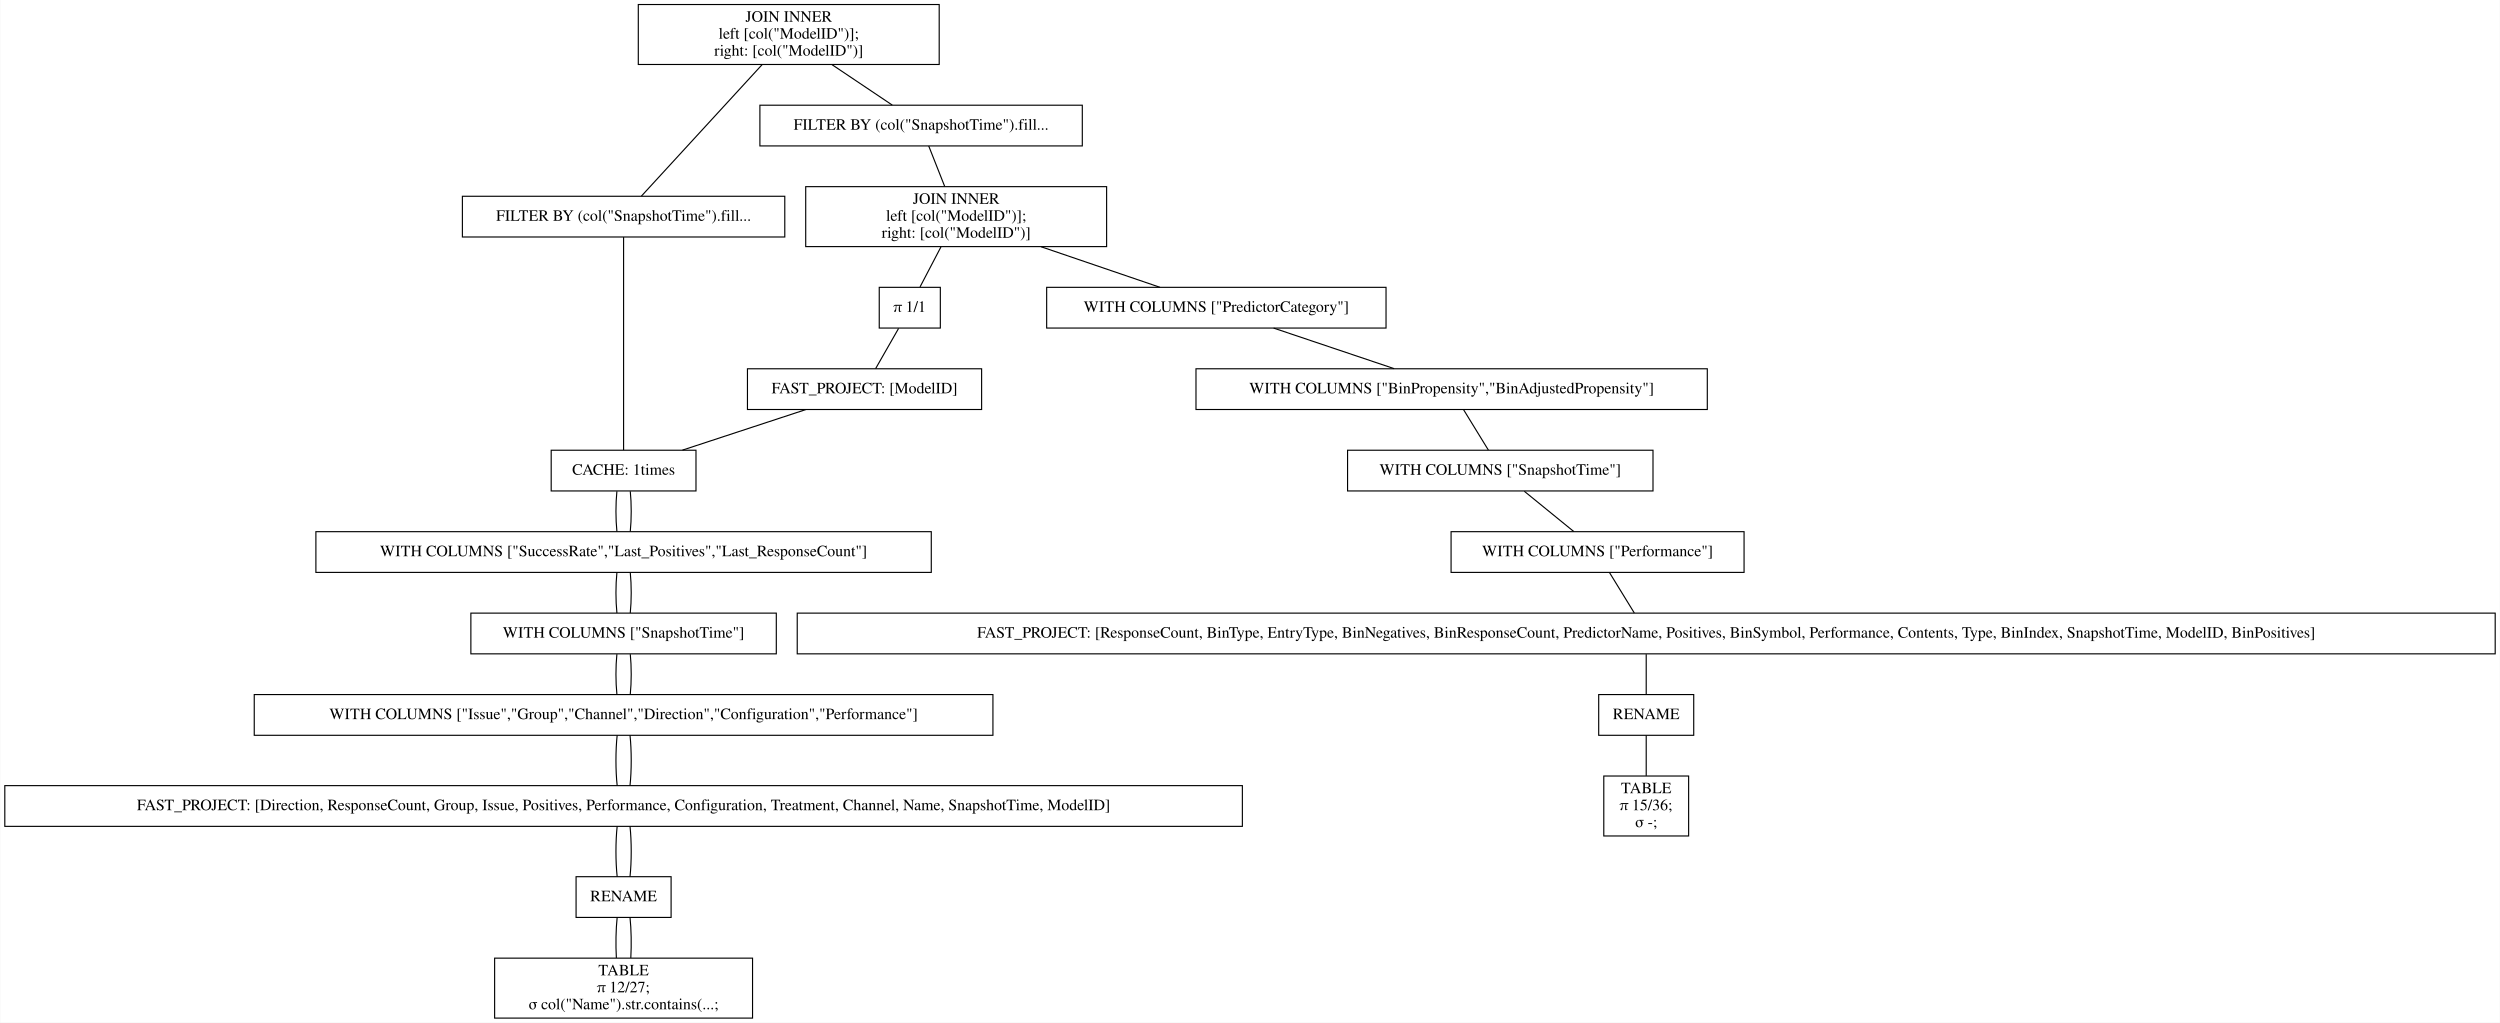
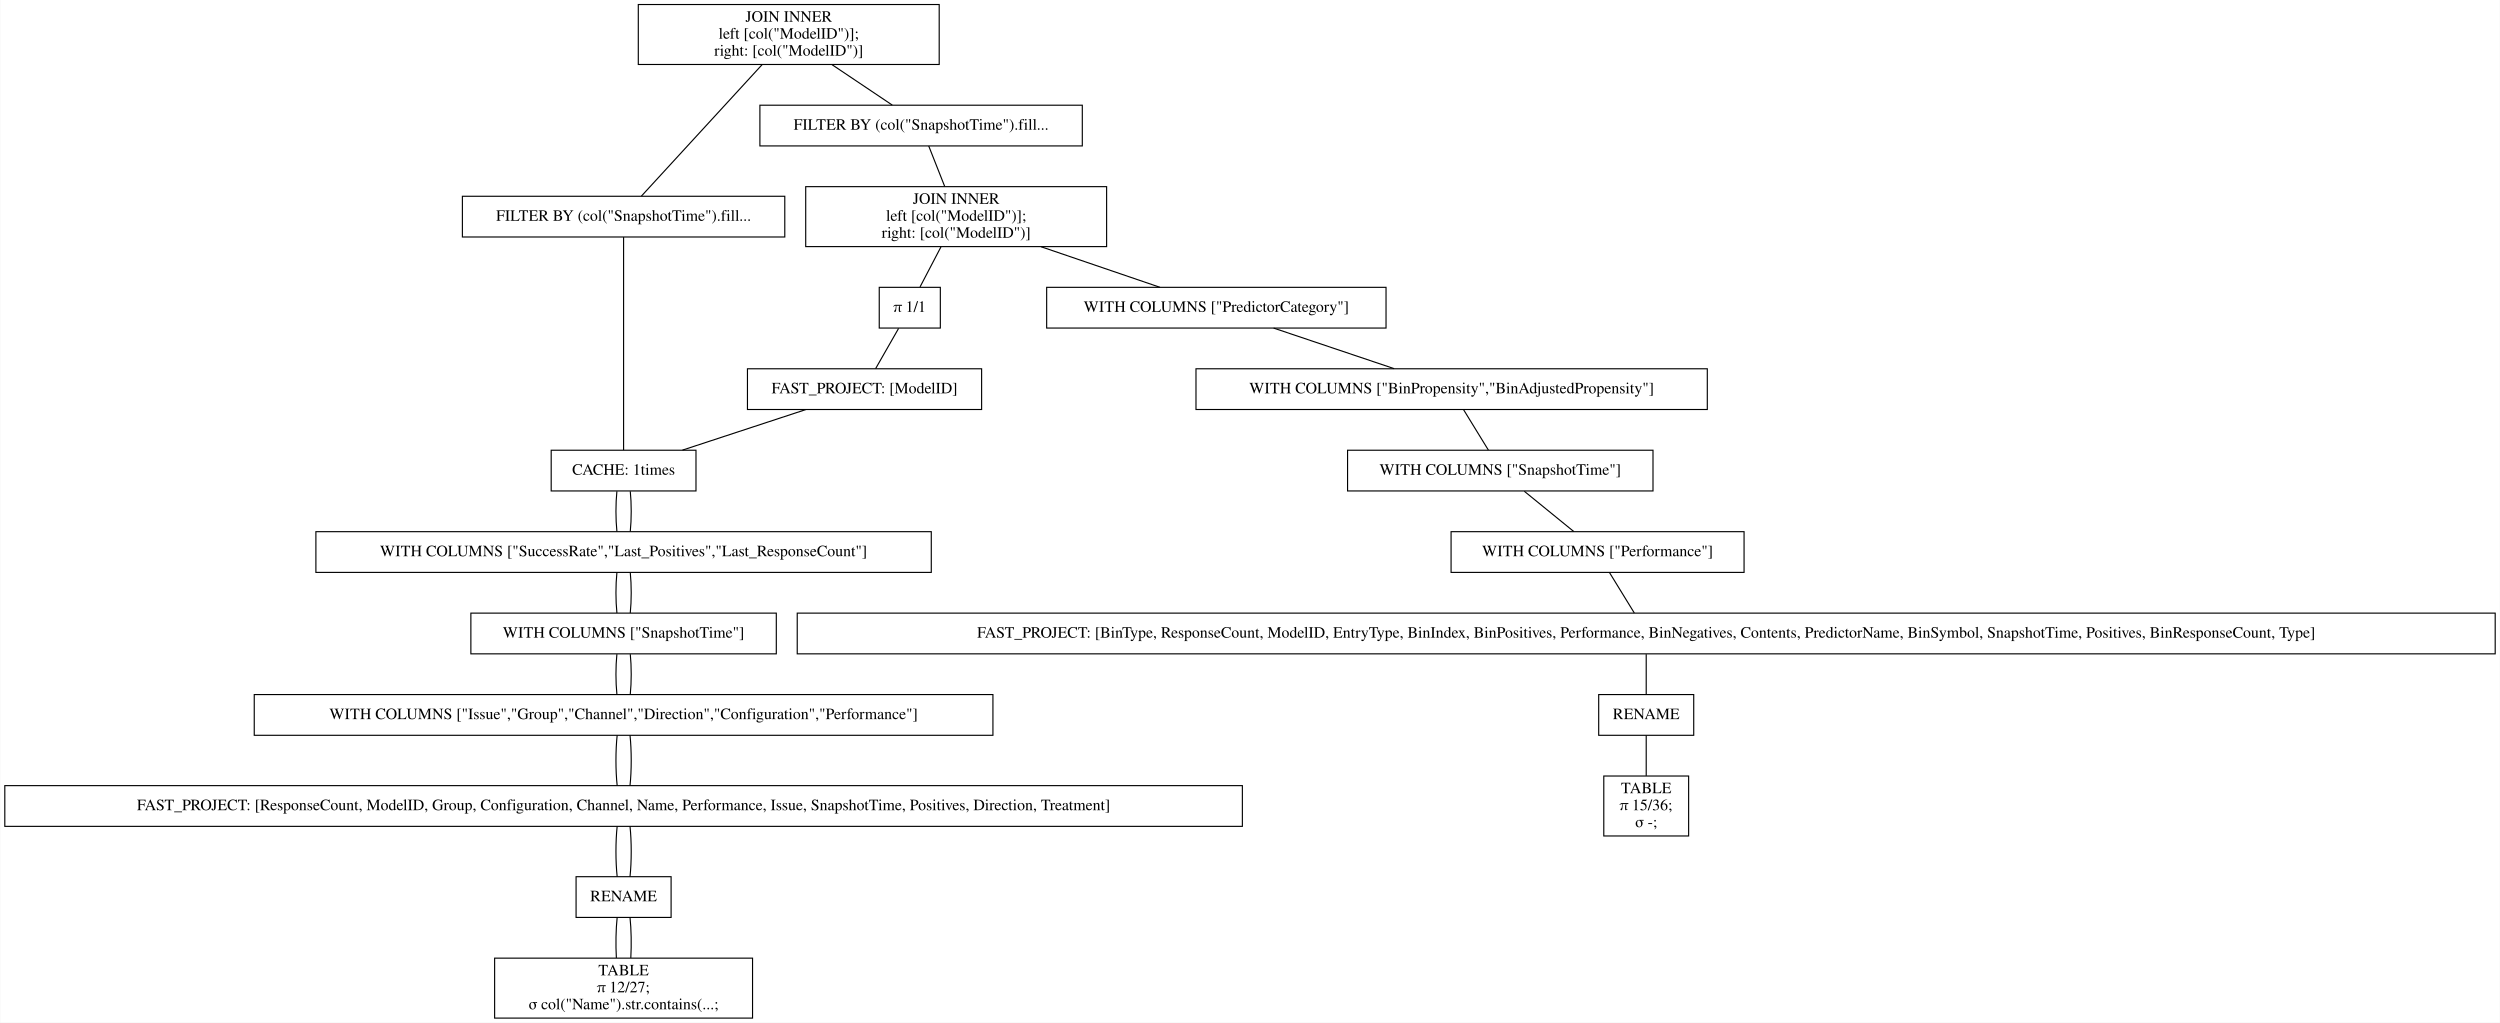
<svg xmlns="http://www.w3.org/2000/svg" width="2210pt" height="904pt" viewBox="0.00 0.00 2209.50 904.00">
  <g id="graph0" class="graph" transform="scale(1 1) rotate(0) translate(4 900)">
    <polygon fill="white" stroke="transparent" points="-4,4 -4,-900 2205.5,-900 2205.5,4 -4,4" />
    <g id="node1" class="node">
      <polygon fill="none" stroke="black" points="826,-896 560,-896 560,-843 826,-843 826,-896" />
      <text text-anchor="middle" x="693" y="-880.8" font-family="Times,serif" font-size="14.00">JOIN INNER</text>
      <text text-anchor="middle" x="693" y="-865.8" font-family="Times,serif" font-size="14.00">                    left [col("ModelID")];</text>
      <text text-anchor="middle" x="693" y="-850.8" font-family="Times,serif" font-size="14.00">                    right: [col("ModelID")]</text>
    </g>
    <g id="node2" class="node">
      <polygon fill="none" stroke="black" points="689.5,-726.5 404.5,-726.5 404.5,-690.5 689.5,-690.5 689.5,-726.5" />
      <text text-anchor="middle" x="547" y="-704.8" font-family="Times,serif" font-size="14.00">FILTER BY (col("SnapshotTime").fill...</text>
    </g>
    <g id="edge1" class="edge">
      <path fill="none" stroke="black" d="M669.54,-842.95C639.56,-810.3 588.45,-754.65 562.75,-726.65" />
    </g>
    <g id="node10" class="node">
      <polygon fill="none" stroke="black" points="952.5,-807 667.5,-807 667.5,-771 952.5,-771 952.5,-807" />
      <text text-anchor="middle" x="810" y="-785.3" font-family="Times,serif" font-size="14.00">FILTER BY (col("SnapshotTime").fill...</text>
    </g>
    <g id="edge9" class="edge">
      <path fill="none" stroke="black" d="M731.31,-842.8C748.77,-831.08 768.97,-817.53 784.53,-807.09" />
    </g>
    <g id="node3" class="node">
      <polygon fill="none" stroke="black" points="611,-502 483,-502 483,-466 611,-466 611,-502" />
      <text text-anchor="middle" x="547" y="-480.3" font-family="Times,serif" font-size="14.00">CACHE: 1times</text>
    </g>
    <g id="edge2" class="edge">
      <path fill="none" stroke="black" d="M547,-690.41C547,-648.99 547,-543.62 547,-502.15" />
    </g>
    <g id="node4" class="node">
      <polygon fill="none" stroke="black" points="819,-430 275,-430 275,-394 819,-394 819,-430" />
      <text text-anchor="middle" x="547" y="-408.3" font-family="Times,serif" font-size="14.00">WITH COLUMNS ["SuccessRate","Last_Positives","Last_ResponseCount"]</text>
    </g>
    <g id="edge3" class="edge">
      <path fill="none" stroke="black" d="M541.08,-465.7C539.97,-454.85 539.97,-440.92 541.1,-430.1" />
    </g>
    <g id="edge21" class="edge">
      <path fill="none" stroke="black" d="M552.92,-465.7C554.03,-454.85 554.03,-440.92 552.9,-430.1" />
    </g>
    <g id="node5" class="node">
      <polygon fill="none" stroke="black" points="682,-358 412,-358 412,-322 682,-322 682,-358" />
      <text text-anchor="middle" x="547" y="-336.3" font-family="Times,serif" font-size="14.00">WITH COLUMNS ["SnapshotTime"]</text>
    </g>
    <g id="edge4" class="edge">
      <path fill="none" stroke="black" d="M541.08,-393.7C539.97,-382.85 539.97,-368.92 541.1,-358.1" />
    </g>
    <g id="edge22" class="edge">
      <path fill="none" stroke="black" d="M552.92,-393.7C554.03,-382.85 554.03,-368.92 552.9,-358.1" />
    </g>
    <g id="node6" class="node">
      <polygon fill="none" stroke="black" points="873.5,-286 220.5,-286 220.5,-250 873.5,-250 873.5,-286" />
      <text text-anchor="middle" x="547" y="-264.3" font-family="Times,serif" font-size="14.00">WITH COLUMNS ["Issue","Group","Channel","Direction","Configuration","Performance"]</text>
    </g>
    <g id="edge5" class="edge">
      <path fill="none" stroke="black" d="M541.08,-321.7C539.97,-310.85 539.97,-296.92 541.1,-286.1" />
    </g>
    <g id="edge23" class="edge">
      <path fill="none" stroke="black" d="M552.92,-321.7C554.03,-310.85 554.03,-296.92 552.9,-286.1" />
    </g>
    <g id="node7" class="node">
      <polygon fill="none" stroke="black" points="1094,-205.5 0,-205.5 0,-169.5 1094,-169.5 1094,-205.5" />
-       <text text-anchor="middle" x="547" y="-183.8" font-family="Times,serif" font-size="14.00">FAST_PROJECT: [Direction, ResponseCount, Group, Issue, Positives, Performance, Configuration, Treatment, Channel, Name, SnapshotTime, ModelID]</text>
+       <text text-anchor="middle" x="547" y="-183.8" font-family="Times,serif" font-size="14.00">FAST_PROJECT: [ResponseCount, ModelID, Group, Configuration, Channel, Name, Performance, Issue, SnapshotTime, Positives, Direction, Treatment]</text>
    </g>
    <g id="edge6" class="edge">
      <path fill="none" stroke="black" d="M541.32,-249.97C539.89,-236.8 539.89,-218.66 541.33,-205.5" />
    </g>
    <g id="edge24" class="edge">
      <path fill="none" stroke="black" d="M552.68,-249.97C554.11,-236.8 554.11,-218.66 552.67,-205.5" />
    </g>
    <g id="node8" class="node">
      <polygon fill="none" stroke="black" points="589,-125 505,-125 505,-89 589,-89 589,-125" />
      <text text-anchor="middle" x="547" y="-103.3" font-family="Times,serif" font-size="14.00">RENAME</text>
    </g>
    <g id="edge7" class="edge">
      <path fill="none" stroke="black" d="M541.32,-169.47C539.89,-156.3 539.89,-138.16 541.33,-125" />
    </g>
    <g id="edge25" class="edge">
      <path fill="none" stroke="black" d="M552.68,-169.47C554.11,-156.3 554.11,-138.16 552.67,-125" />
    </g>
    <g id="node9" class="node">
      <polygon fill="none" stroke="black" points="661,-53 433,-53 433,0 661,0 661,-53" />
      <text text-anchor="middle" x="547" y="-37.8" font-family="Times,serif" font-size="14.00">TABLE</text>
      <text text-anchor="middle" x="547" y="-22.8" font-family="Times,serif" font-size="14.00">π 12/27;</text>
      <text text-anchor="middle" x="547" y="-7.8" font-family="Times,serif" font-size="14.00">σ col("Name").str.contains(...;</text>
    </g>
    <g id="edge8" class="edge">
      <path fill="none" stroke="black" d="M541.32,-88.97C540.19,-78.51 539.95,-64.9 540.62,-53.16" />
    </g>
    <g id="edge26" class="edge">
      <path fill="none" stroke="black" d="M552.68,-88.97C553.81,-78.51 554.05,-64.9 553.38,-53.16" />
    </g>
    <g id="node11" class="node">
      <polygon fill="none" stroke="black" points="974,-735 708,-735 708,-682 974,-682 974,-735" />
      <text text-anchor="middle" x="841" y="-719.8" font-family="Times,serif" font-size="14.00">JOIN INNER</text>
      <text text-anchor="middle" x="841" y="-704.8" font-family="Times,serif" font-size="14.00">                    left [col("ModelID")];</text>
      <text text-anchor="middle" x="841" y="-689.8" font-family="Times,serif" font-size="14.00">                    right: [col("ModelID")]</text>
    </g>
    <g id="edge10" class="edge">
      <path fill="none" stroke="black" d="M816.73,-770.97C820.86,-760.51 826.23,-746.9 830.87,-735.16" />
    </g>
    <g id="node12" class="node">
      <polygon fill="none" stroke="black" points="1221,-646 921,-646 921,-610 1221,-610 1221,-646" />
      <text text-anchor="middle" x="1071" y="-624.3" font-family="Times,serif" font-size="14.00">WITH COLUMNS ["PredictorCategory"]</text>
    </g>
    <g id="edge11" class="edge">
      <path fill="none" stroke="black" d="M915.99,-681.9C950.47,-670.14 990.43,-656.5 1021.14,-646.02" />
    </g>
    <g id="node19" class="node">
      <polygon fill="none" stroke="black" points="827,-646 773,-646 773,-610 827,-610 827,-646" />
      <text text-anchor="middle" x="800" y="-624.3" font-family="Times,serif" font-size="14.00">π 1/1</text>
    </g>
    <g id="edge18" class="edge">
      <path fill="none" stroke="black" d="M827.58,-681.8C821.5,-670.17 814.49,-656.74 809.05,-646.33" />
    </g>
    <g id="node13" class="node">
      <polygon fill="none" stroke="black" points="1505,-574 1053,-574 1053,-538 1505,-538 1505,-574" />
      <text text-anchor="middle" x="1279" y="-552.3" font-family="Times,serif" font-size="14.00">WITH COLUMNS ["BinPropensity","BinAdjustedPropensity"]</text>
    </g>
    <g id="edge12" class="edge">
      <path fill="none" stroke="black" d="M1121.62,-609.97C1153.96,-599.08 1195.76,-585.01 1228.16,-574.11" />
    </g>
    <g id="node14" class="node">
      <polygon fill="none" stroke="black" points="1457,-502 1187,-502 1187,-466 1457,-466 1457,-502" />
      <text text-anchor="middle" x="1322" y="-480.3" font-family="Times,serif" font-size="14.00">WITH COLUMNS ["SnapshotTime"]</text>
    </g>
    <g id="edge13" class="edge">
      <path fill="none" stroke="black" d="M1289.63,-537.7C1296.29,-526.85 1304.85,-512.92 1311.49,-502.1" />
    </g>
    <g id="node15" class="node">
      <polygon fill="none" stroke="black" points="1537.5,-430 1278.5,-430 1278.5,-394 1537.5,-394 1537.5,-430" />
      <text text-anchor="middle" x="1408" y="-408.3" font-family="Times,serif" font-size="14.00">WITH COLUMNS ["Performance"]</text>
    </g>
    <g id="edge14" class="edge">
      <path fill="none" stroke="black" d="M1343.26,-465.7C1356.59,-454.85 1373.7,-440.92 1386.99,-430.1" />
    </g>
    <g id="node16" class="node">
      <polygon fill="none" stroke="black" points="2201.5,-358 700.5,-358 700.5,-322 2201.5,-322 2201.5,-358" />
-       <text text-anchor="middle" x="1451" y="-336.3" font-family="Times,serif" font-size="14.00">FAST_PROJECT: [ResponseCount, BinType, EntryType, BinNegatives, BinResponseCount, PredictorName, Positives, BinSymbol, Performance, Contents, Type, BinIndex, SnapshotTime, ModelID, BinPositives]</text>
+       <text text-anchor="middle" x="1451" y="-336.3" font-family="Times,serif" font-size="14.00">FAST_PROJECT: [BinType, ResponseCount, ModelID, EntryType, BinIndex, BinPositives, Performance, BinNegatives, Contents, PredictorName, BinSymbol, SnapshotTime, Positives, BinResponseCount, Type]</text>
    </g>
    <g id="edge15" class="edge">
      <path fill="none" stroke="black" d="M1418.63,-393.7C1425.29,-382.85 1433.85,-368.92 1440.49,-358.1" />
    </g>
    <g id="node17" class="node">
      <polygon fill="none" stroke="black" points="1493,-286 1409,-286 1409,-250 1493,-250 1493,-286" />
      <text text-anchor="middle" x="1451" y="-264.3" font-family="Times,serif" font-size="14.00">RENAME</text>
    </g>
    <g id="edge16" class="edge">
      <path fill="none" stroke="black" d="M1451,-321.7C1451,-310.85 1451,-296.92 1451,-286.1" />
    </g>
    <g id="node18" class="node">
      <polygon fill="none" stroke="black" points="1488.5,-214 1413.5,-214 1413.5,-161 1488.5,-161 1488.5,-214" />
      <text text-anchor="middle" x="1451" y="-198.8" font-family="Times,serif" font-size="14.00">TABLE</text>
      <text text-anchor="middle" x="1451" y="-183.8" font-family="Times,serif" font-size="14.00">π 15/36;</text>
      <text text-anchor="middle" x="1451" y="-168.8" font-family="Times,serif" font-size="14.00">σ -;</text>
    </g>
    <g id="edge17" class="edge">
      <path fill="none" stroke="black" d="M1451,-249.97C1451,-239.51 1451,-225.9 1451,-214.16" />
    </g>
    <g id="node20" class="node">
      <polygon fill="none" stroke="black" points="863.5,-574 656.5,-574 656.5,-538 863.5,-538 863.5,-574" />
      <text text-anchor="middle" x="760" y="-552.3" font-family="Times,serif" font-size="14.00">FAST_PROJECT: [ModelID]</text>
    </g>
    <g id="edge19" class="edge">
      <path fill="none" stroke="black" d="M790.11,-609.7C783.91,-598.85 775.95,-584.92 769.77,-574.1" />
    </g>
    <g id="edge20" class="edge">
      <path fill="none" stroke="black" d="M708.17,-537.97C675.04,-527.08 632.24,-513.01 599.07,-502.11" />
    </g>
  </g>
</svg>
